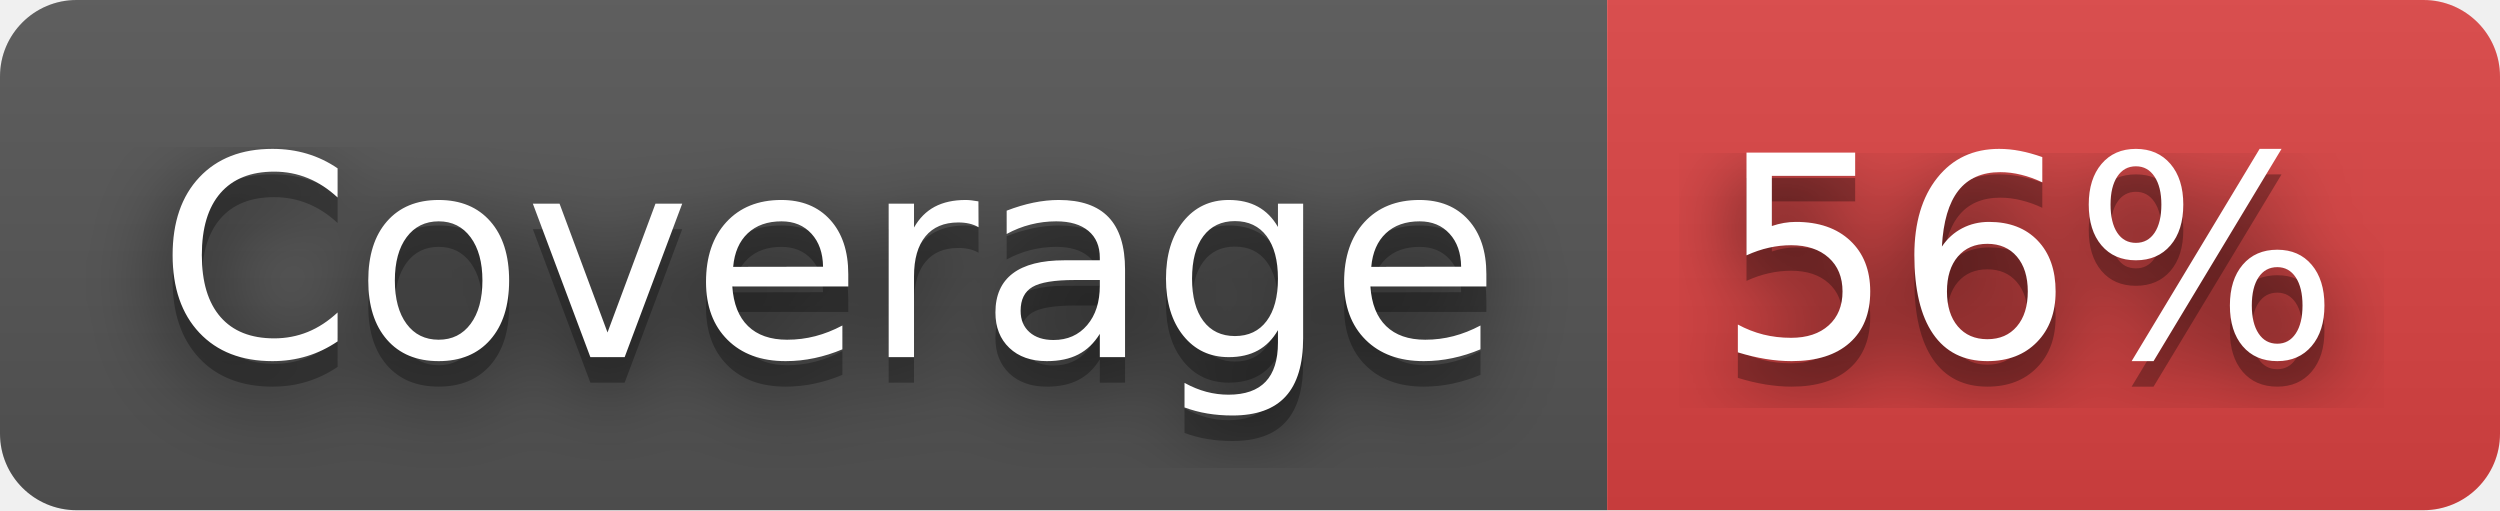
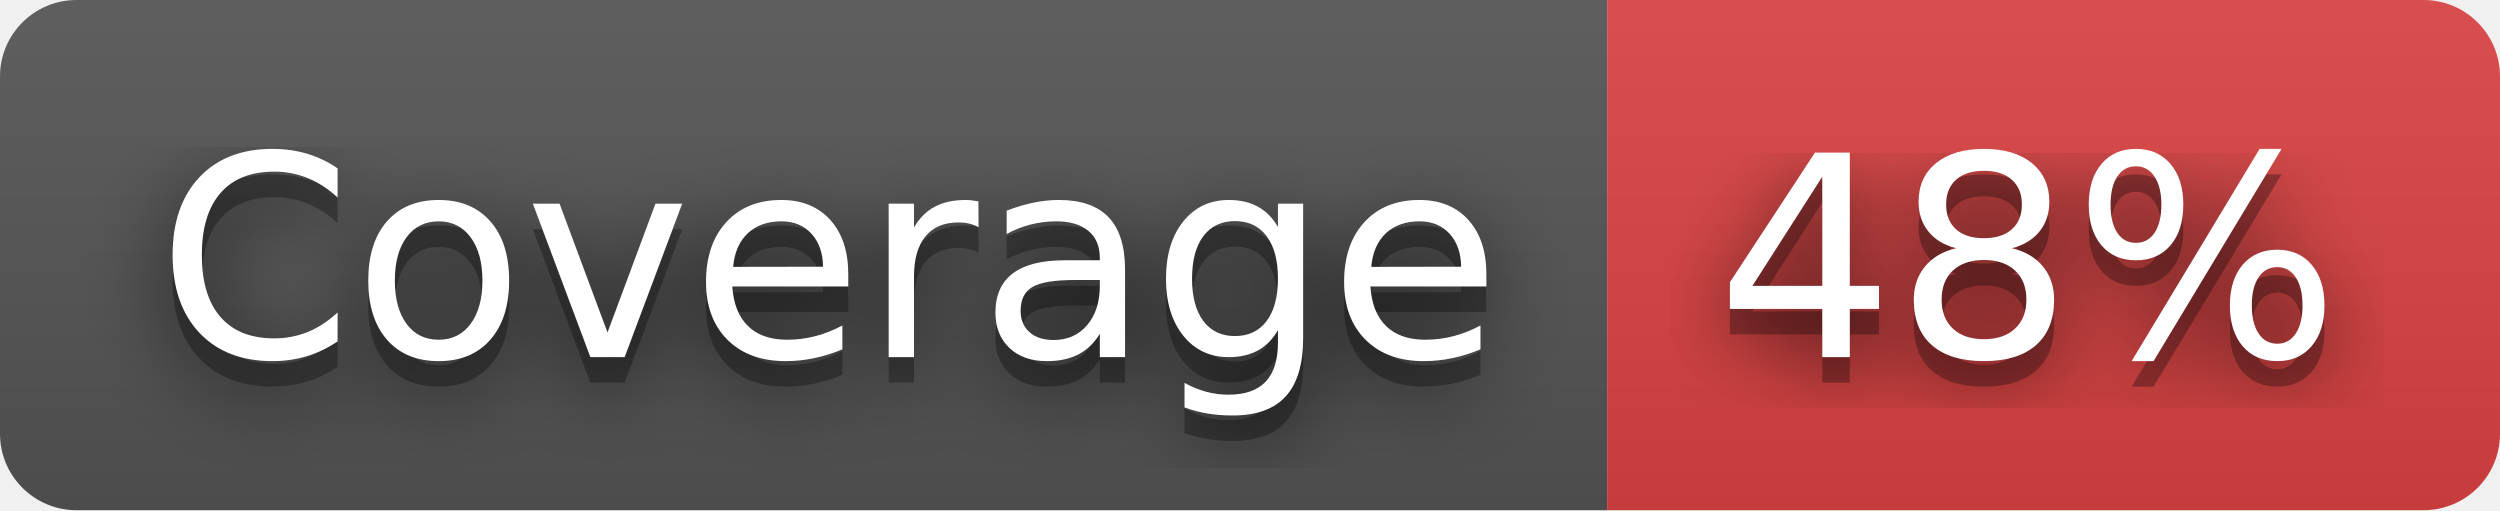
- <svg xmlns="http://www.w3.org/2000/svg" width="98" height="20" role="img" aria-label="Coverage: 56%">
+ <svg xmlns="http://www.w3.org/2000/svg" width="98" height="20" role="img" aria-label="Coverage: 48%">
  <filter id="blur">
    <feGaussianBlur in="SourceGraphic" stdDeviation="16" />
  </filter>
  <linearGradient id="s" x2="0" y2="100%">
    <stop offset="0" stop-color="#bbb" stop-opacity=".1" />
    <stop offset="1" stop-opacity=".1" />
  </linearGradient>
  <clipPath id="r">
    <rect width="98" height="20" rx="3" fill="#fff" />
  </clipPath>
  <g clip-path="url(#r)">
    <rect width="63" height="20" fill="#555" />
    <rect x="63" width="35" height="20" fill="#dd4343" />
    <rect width="98" height="20" fill="url(#s)" />
  </g>
  <g fill="#fff" text-anchor="middle" font-family="Verdana,Geneva,DejaVu Sans,sans-serif" text-rendering="geometricPrecision" font-size="110">
    <text aria-hidden="true" x="325" y="150" fill="#010101" fill-opacity=".80" filter="url(#blur)" transform="scale(.1)" textLength="530">Coverage</text>
    <text aria-hidden="true" x="325" y="150" fill="#010101" fill-opacity=".3" transform="scale(.1)" textLength="530">Coverage</text>
    <text x="325" y="140" transform="scale(.1)" fill="#fff" textLength="530">Coverage</text>
-     <text aria-hidden="true" x="795" y="150" fill="#010101" fill-opacity=".80" filter="url(#blur)" transform="scale(.1)" textLength="250">56%</text>
-     <text aria-hidden="true" x="795" y="150" fill="#010101" fill-opacity=".3" transform="scale(.1)" textLength="250">56%</text>
-     <text x="795" y="140" transform="scale(.1)" fill="#fff" textLength="250">56%</text>
+     <text aria-hidden="true" x="795" y="150" fill="#010101" fill-opacity=".80" filter="url(#blur)" transform="scale(.1)" textLength="250">48%</text>
+     <text aria-hidden="true" x="795" y="150" fill="#010101" fill-opacity=".3" transform="scale(.1)" textLength="250">48%</text>
+     <text x="795" y="140" transform="scale(.1)" fill="#fff" textLength="250">48%</text>
  </g>
</svg>
